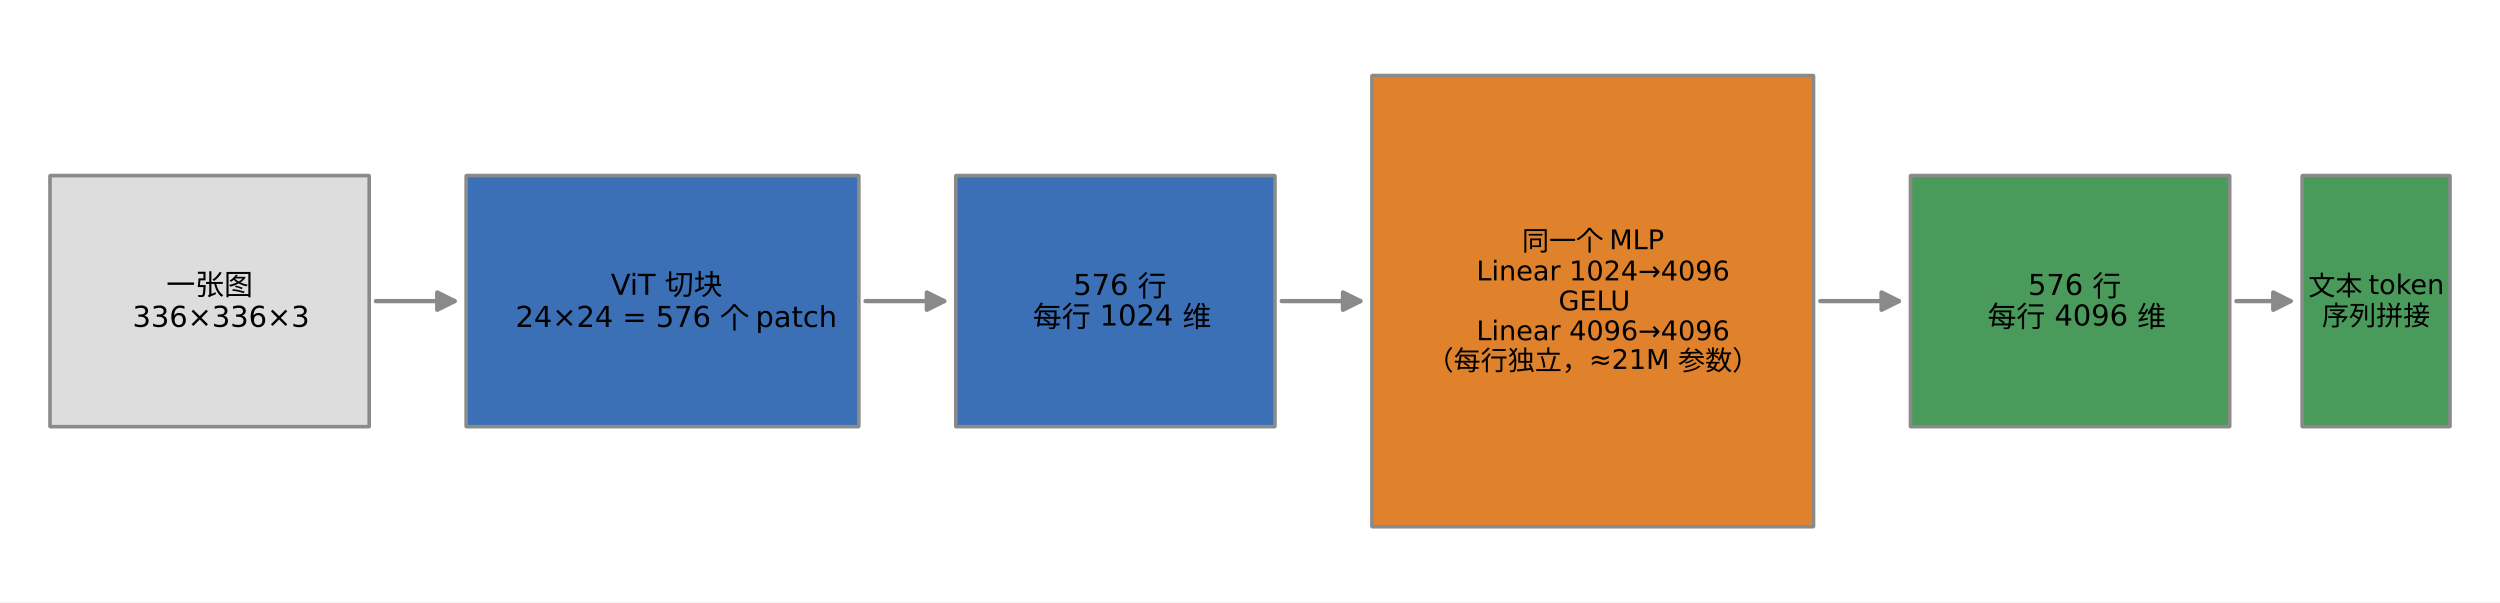
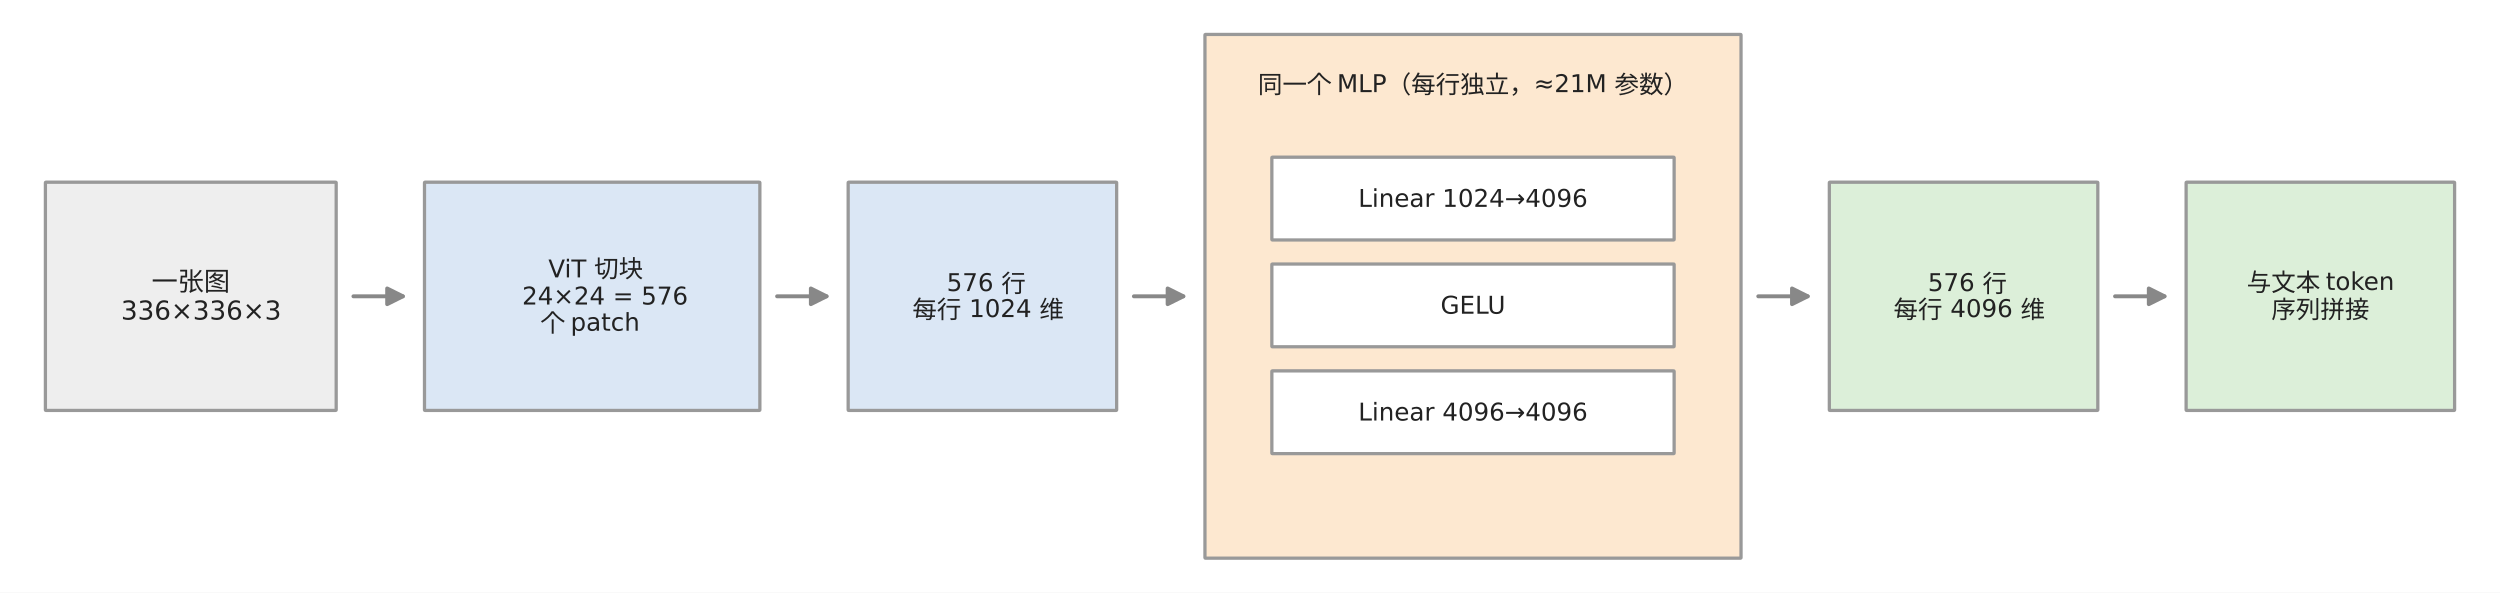
- <svg xmlns="http://www.w3.org/2000/svg" width="692.4pt" height="166.8pt" viewBox="0 0 692.4 166.8" version="1.1">
+ <svg xmlns="http://www.w3.org/2000/svg" width="764.4pt" height="181.2pt" viewBox="0 0 764.4 181.2" version="1.1">
  <defs>
    <style type="text/css">*{stroke-linejoin: round; stroke-linecap: butt}</style>
  </defs>
  <g id="figure_1">
    <g id="patch_1">
-       <path d="M 0 166.8  L 692.4 166.8  L 692.4 0  L 0 0  z " style="fill: #ffffff" />
+       <path d="M 0 181.2 L 764.4 181.2 L 764.4 -0 L 0 -0 z " style="fill: #ffffff" />
    </g>
    <g id="axes_1">
      <g id="patch_2">
-         <path d="M 13.98 118.175  L 102.12 118.175  Q 102.256 118.175 102.256 118.036  L 102.256 48.764  Q 102.256 48.625 102.12 48.625  L 13.98 48.625  Q 13.844 48.625 13.844 48.764  L 13.844 118.036  Q 13.844 118.175 13.98 118.175  z " clip-path="url(#pf1ef2766c6)" style="fill: #dddddd; stroke: #8a8a8a; stroke-linejoin: miter" />
+         <path d="M 14.018 125.489 L 102.654 125.489 Q 102.791 125.489 102.791 125.35 L 102.791 55.85 Q 102.791 55.711 102.654 55.711 L 14.018 55.711 Q 13.882 55.711 13.882 55.85 L 13.882 125.35 Q 13.882 125.489 14.018 125.489 z " clip-path="url(#p5bafa78934)" style="fill: #eeeeee; stroke: #999999; stroke-linejoin: miter" />
      </g>
      <g id="patch_3">
-         <path d="M 104.123 83.4  Q 115.68 83.4 125.896 83.4  " clip-path="url(#pf1ef2766c6)" style="fill: none; stroke: #8a8a8a; stroke-width: 1.2; stroke-linecap: round" />
-         <path d="M 121.096 81  L 125.896 83.4  L 121.096 85.8  z " clip-path="url(#pf1ef2766c6)" style="fill: #8a8a8a; stroke: #8a8a8a; stroke-width: 1.2; stroke-linecap: round" />
+         <path d="M 108.066 90.6 Q 116.294 90.6 123.181 90.6 " clip-path="url(#p5bafa78934)" style="fill: none; stroke: #888888; stroke-width: 1.2; stroke-linecap: round" />
+         <path d="M 118.381 88.2 L 123.181 90.6 L 118.381 93 z " clip-path="url(#p5bafa78934)" style="fill: #888888; stroke: #888888; stroke-width: 1.2; stroke-linecap: round" />
      </g>
      <g id="patch_4">
-         <path d="M 129.24 118.175  L 237.72 118.175  Q 237.855 118.175 237.855 118.036  L 237.855 48.764  Q 237.855 48.625 237.72 48.625  L 129.24 48.625  Q 129.104 48.625 129.104 48.764  L 129.104 118.036  Q 129.104 118.175 129.24 118.175  z " clip-path="url(#pf1ef2766c6)" style="fill: #3b6fb6; stroke: #8a8a8a; stroke-linejoin: miter" />
+         <path d="M 129.927 125.489 L 232.2 125.489 Q 232.336 125.489 232.336 125.35 L 232.336 55.85 Q 232.336 55.711 232.2 55.711 L 129.927 55.711 Q 129.791 55.711 129.791 55.85 L 129.791 125.35 Q 129.791 125.489 129.927 125.489 z " clip-path="url(#p5bafa78934)" style="fill: #dbe7f5; stroke: #999999; stroke-linejoin: miter" />
      </g>
      <g id="patch_5">
-         <path d="M 239.723 83.4  Q 251.28 83.4 261.496 83.4  " clip-path="url(#pf1ef2766c6)" style="fill: none; stroke: #8a8a8a; stroke-width: 1.2; stroke-linecap: round" />
-         <path d="M 256.696 81  L 261.496 83.4  L 256.696 85.8  z " clip-path="url(#pf1ef2766c6)" style="fill: #8a8a8a; stroke: #8a8a8a; stroke-width: 1.2; stroke-linecap: round" />
+         <path d="M 237.611 90.6 Q 245.84 90.6 252.726 90.6 " clip-path="url(#p5bafa78934)" style="fill: none; stroke: #888888; stroke-width: 1.2; stroke-linecap: round" />
+         <path d="M 247.926 88.2 L 252.726 90.6 L 247.926 93 z " clip-path="url(#p5bafa78934)" style="fill: #888888; stroke: #888888; stroke-width: 1.2; stroke-linecap: round" />
      </g>
      <g id="patch_6">
-         <path d="M 264.84 118.175  L 352.98 118.175  Q 353.115 118.175 353.115 118.036  L 353.115 48.764  Q 353.115 48.625 352.98 48.625  L 264.84 48.625  Q 264.704 48.625 264.704 48.764  L 264.704 118.036  Q 264.704 118.175 264.84 118.175  z " clip-path="url(#pf1ef2766c6)" style="fill: #3b6fb6; stroke: #8a8a8a; stroke-linejoin: miter" />
+         <path d="M 259.473 125.489 L 341.291 125.489 Q 341.427 125.489 341.427 125.35 L 341.427 55.85 Q 341.427 55.711 341.291 55.711 L 259.473 55.711 Q 259.336 55.711 259.336 55.85 L 259.336 125.35 Q 259.336 125.489 259.473 125.489 z " clip-path="url(#p5bafa78934)" style="fill: #dbe7f5; stroke: #999999; stroke-linejoin: miter" />
      </g>
      <g id="patch_7">
-         <path d="M 354.983 83.4  Q 366.54 83.4 376.756 83.4  " clip-path="url(#pf1ef2766c6)" style="fill: none; stroke: #8a8a8a; stroke-width: 1.2; stroke-linecap: round" />
-         <path d="M 371.956 81  L 376.756 83.4  L 371.956 85.8  z " clip-path="url(#pf1ef2766c6)" style="fill: #8a8a8a; stroke: #8a8a8a; stroke-width: 1.2; stroke-linecap: round" />
+         <path d="M 346.702 90.6 Q 354.93 90.6 361.817 90.6 " clip-path="url(#p5bafa78934)" style="fill: none; stroke: #888888; stroke-width: 1.2; stroke-linecap: round" />
+         <path d="M 357.017 88.2 L 361.817 90.6 L 357.017 93 z " clip-path="url(#p5bafa78934)" style="fill: #888888; stroke: #888888; stroke-width: 1.2; stroke-linecap: round" />
      </g>
      <g id="patch_8">
-         <path d="M 380.1 145.884  L 502.14 145.884  Q 502.275 145.884 502.275 145.745  L 502.275 21.055  Q 502.275 20.916 502.14 20.916  L 380.1 20.916  Q 379.964 20.916 379.964 21.055  L 379.964 145.745  Q 379.964 145.884 380.1 145.884  z " clip-path="url(#pf1ef2766c6)" style="fill: #e0812c; stroke: #8a8a8a; stroke-linejoin: miter" />
+         <path d="M 368.563 170.664 L 532.2 170.664 Q 532.336 170.664 532.336 170.525 L 532.336 10.675 Q 532.336 10.536 532.2 10.536 L 368.563 10.536 Q 368.427 10.536 368.427 10.675 L 368.427 170.525 Q 368.427 170.664 368.563 170.664 z " clip-path="url(#p5bafa78934)" style="fill: #fde8d0; stroke: #999999; stroke-linejoin: miter" />
      </g>
      <g id="patch_9">
-         <path d="M 504.143 83.4  Q 515.7 83.4 525.916 83.4  " clip-path="url(#pf1ef2766c6)" style="fill: none; stroke: #8a8a8a; stroke-width: 1.2; stroke-linecap: round" />
-         <path d="M 521.116 81  L 525.916 83.4  L 521.116 85.8  z " clip-path="url(#pf1ef2766c6)" style="fill: #8a8a8a; stroke: #8a8a8a; stroke-width: 1.2; stroke-linecap: round" />
+         <path d="M 389.018 73.364 L 511.745 73.364 Q 511.881 73.364 511.881 73.225 L 511.881 48.205 Q 511.881 48.066 511.745 48.066 L 389.018 48.066 Q 388.882 48.066 388.882 48.205 L 388.882 73.225 Q 388.882 73.364 389.018 73.364 z " clip-path="url(#p5bafa78934)" style="fill: #ffffff; stroke: #999999; stroke-linejoin: miter" />
      </g>
      <g id="patch_10">
-         <path d="M 529.26 118.175  L 617.4 118.175  Q 617.535 118.175 617.535 118.036  L 617.535 48.764  Q 617.535 48.625 617.4 48.625  L 529.26 48.625  Q 529.124 48.625 529.124 48.764  L 529.124 118.036  Q 529.124 118.175 529.26 118.175  z " clip-path="url(#pf1ef2766c6)" style="fill: #4a9a5b; stroke: #8a8a8a; stroke-linejoin: miter" />
+         <path d="M 389.018 106.029 L 511.745 106.029 Q 511.881 106.029 511.881 105.89 L 511.881 80.87 Q 511.881 80.731 511.745 80.731 L 389.018 80.731 Q 388.882 80.731 388.882 80.87 L 388.882 105.89 Q 388.882 106.029 389.018 106.029 z " clip-path="url(#p5bafa78934)" style="fill: #ffffff; stroke: #999999; stroke-linejoin: miter" />
      </g>
      <g id="patch_11">
-         <path d="M 619.401 83.4  Q 627.57 83.4 634.397 83.4  " clip-path="url(#pf1ef2766c6)" style="fill: none; stroke: #8a8a8a; stroke-width: 1.2; stroke-linecap: round" />
-         <path d="M 629.597 81  L 634.397 83.4  L 629.597 85.8  z " clip-path="url(#pf1ef2766c6)" style="fill: #8a8a8a; stroke: #8a8a8a; stroke-width: 1.2; stroke-linecap: round" />
+         <path d="M 389.018 138.694 L 511.745 138.694 Q 511.881 138.694 511.881 138.555 L 511.881 113.535 Q 511.881 113.396 511.745 113.396 L 389.018 113.396 Q 388.882 113.396 388.882 113.535 L 388.882 138.555 Q 388.882 138.694 389.018 138.694 z " clip-path="url(#p5bafa78934)" style="fill: #ffffff; stroke: #999999; stroke-linejoin: miter" />
      </g>
      <g id="patch_12">
-         <path d="M 637.74 118.175  L 678.42 118.175  Q 678.555 118.175 678.555 118.036  L 678.555 48.764  Q 678.555 48.625 678.42 48.625  L 637.74 48.625  Q 637.604 48.625 637.604 48.764  L 637.604 118.036  Q 637.604 118.175 637.74 118.175  z " clip-path="url(#pf1ef2766c6)" style="fill: #4a9a5b; stroke: #8a8a8a; stroke-linejoin: miter" />
+         <path d="M 537.611 90.6 Q 545.839 90.6 552.726 90.6 " clip-path="url(#p5bafa78934)" style="fill: none; stroke: #888888; stroke-width: 1.2; stroke-linecap: round" />
+         <path d="M 547.926 88.2 L 552.726 90.6 L 547.926 93 z " clip-path="url(#p5bafa78934)" style="fill: #888888; stroke: #888888; stroke-width: 1.2; stroke-linecap: round" />
+       </g>
+       <g id="patch_13">
+         <path d="M 559.472 125.489 L 641.291 125.489 Q 641.427 125.489 641.427 125.35 L 641.427 55.85 Q 641.427 55.711 641.291 55.711 L 559.472 55.711 Q 559.336 55.711 559.336 55.85 L 559.336 125.35 Q 559.336 125.489 559.472 125.489 z " clip-path="url(#p5bafa78934)" style="fill: #dcefd9; stroke: #999999; stroke-linejoin: miter" />
+       </g>
+       <g id="patch_14">
+         <path d="M 646.702 90.6 Q 654.93 90.6 661.817 90.6 " clip-path="url(#p5bafa78934)" style="fill: none; stroke: #888888; stroke-width: 1.2; stroke-linecap: round" />
+         <path d="M 657.017 88.2 L 661.817 90.6 L 657.017 93 z " clip-path="url(#p5bafa78934)" style="fill: #888888; stroke: #888888; stroke-width: 1.2; stroke-linecap: round" />
+       </g>
+       <g id="patch_15">
+         <path d="M 668.563 125.489 L 750.381 125.489 Q 750.518 125.489 750.518 125.35 L 750.518 55.85 Q 750.518 55.711 750.381 55.711 L 668.563 55.711 Q 668.427 55.711 668.427 55.85 L 668.427 125.35 Q 668.427 125.489 668.563 125.489 z " clip-path="url(#p5bafa78934)" style="fill: #dcefd9; stroke: #999999; stroke-linejoin: miter" />
      </g>
      <g id="text_1">
-         <text style="font: 8px 'Heiti SC', 'Heiti TC', 'Arial Unicode MS', 'DejaVu Sans'" transform="translate(46.04996 81.68801)">一张图</text>
-         <text style="font: 8px 'Heiti SC', 'Heiti TC', 'Arial Unicode MS', 'DejaVu Sans'" transform="translate(36.70371 90.52776)">336×336×3</text>
+         <text style="fill: #222222; font: 8px 'Heiti SC', 'Heiti TC', 'Arial Unicode MS', 'DejaVu Sans'" transform="translate(46.33633 88.88801)">一张图</text>
+         <text style="fill: #222222; font: 8px 'Heiti SC', 'Heiti TC', 'Arial Unicode MS', 'DejaVu Sans'" transform="translate(36.99008 97.72776)">336×336×3</text>
      </g>
      <g id="text_2">
-         <text style="font: 8px 'Heiti SC', 'Heiti TC', 'Arial Unicode MS', 'DejaVu Sans'" transform="translate(169.168 81.65426)">ViT 切块</text>
-         <text style="font: 8px 'Heiti SC', 'Heiti TC', 'Arial Unicode MS', 'DejaVu Sans'" transform="translate(142.7817 90.56151)">24×24 = 576 个 patch</text>
+         <text style="fill: #222222; font: 7.5px 'Heiti SC', 'Heiti TC', 'Arial Unicode MS', 'DejaVu Sans'" transform="translate(167.6461 84.81972)">ViT 切块</text>
+         <text style="fill: #222222; font: 7.5px 'Heiti SC', 'Heiti TC', 'Arial Unicode MS', 'DejaVu Sans'" transform="translate(159.6381 93.10699)">24×24 = 576</text>
+         <text style="fill: #222222; font: 7.5px 'Heiti SC', 'Heiti TC', 'Arial Unicode MS', 'DejaVu Sans'" transform="translate(165.2719 101.4575)">个 patch</text>
      </g>
      <g id="text_3">
-         <text style="font: 8px 'Heiti SC', 'Heiti TC', 'Arial Unicode MS', 'DejaVu Sans'" transform="translate(297.261 81.68801)">576 行</text>
-         <text style="font: 8px 'Heiti SC', 'Heiti TC', 'Arial Unicode MS', 'DejaVu Sans'" transform="translate(286.0448 90.52776)">每行 1024 维</text>
+         <text style="fill: #222222; font: 7.5px 'Heiti SC', 'Heiti TC', 'Arial Unicode MS', 'DejaVu Sans'" transform="translate(289.4609 88.99499)">576 行</text>
+         <text style="fill: #222222; font: 7.5px 'Heiti SC', 'Heiti TC', 'Arial Unicode MS', 'DejaVu Sans'" transform="translate(278.9457 97.28226)">每行 1024 维</text>
      </g>
      <g id="text_4">
-         <text style="font: 7.5px 'Heiti SC', 'Heiti TC', 'Arial Unicode MS', 'DejaVu Sans'" transform="translate(421.533 69.3641)">同一个 MLP</text>
-         <text style="font: 7.5px 'Heiti SC', 'Heiti TC', 'Arial Unicode MS', 'DejaVu Sans'" transform="translate(408.9131 77.65136)">Linear 1024→4096</text>
-         <text style="font: 7.5px 'Heiti SC', 'Heiti TC', 'Arial Unicode MS', 'DejaVu Sans'" transform="translate(431.6509 85.93863)">GELU</text>
-         <text style="font: 7.5px 'Heiti SC', 'Heiti TC', 'Arial Unicode MS', 'DejaVu Sans'" transform="translate(408.9131 94.22589)">Linear 4096→4096</text>
-         <text style="font: 7.5px 'Heiti SC', 'Heiti TC', 'Arial Unicode MS', 'DejaVu Sans'" transform="translate(395.0802 102.5132)">（每行独立，≈21M 参数）</text>
+         <text style="fill: #222222; font: 7.5px 'Heiti SC', 'Heiti TC', 'Arial Unicode MS', 'DejaVu Sans'; text-anchor: middle" x="450.382" y="28.504" transform="rotate(-0 450.3815 28.50381)">同一个 MLP（每行独立，≈21M 参数）</text>
      </g>
      <g id="text_5">
-         <text style="font: 8px 'Heiti SC', 'Heiti TC', 'Arial Unicode MS', 'DejaVu Sans'" transform="translate(561.6808 81.68801)">576 行</text>
-         <text style="font: 8px 'Heiti SC', 'Heiti TC', 'Arial Unicode MS', 'DejaVu Sans'" transform="translate(550.4646 90.52776)">每行 4096 维</text>
+         <text style="fill: #222222; font: 7.5px 'Heiti SC', 'Heiti TC', 'Arial Unicode MS', 'DejaVu Sans'; text-anchor: middle" x="450.382" y="63.254" transform="rotate(-0 450.3815 63.25371)">Linear 1024→4096</text>
      </g>
      <g id="text_6">
-         <text style="font: 7.5px 'Heiti SC', 'Heiti TC', 'Arial Unicode MS', 'DejaVu Sans'" transform="translate(639.3067 81.79499)">文本 token</text>
-         <text style="font: 7.5px 'Heiti SC', 'Heiti TC', 'Arial Unicode MS', 'DejaVu Sans'" transform="translate(643.0795 90.08226)">序列拼接</text>
+         <text style="fill: #222222; font: 7.5px 'Heiti SC', 'Heiti TC', 'Arial Unicode MS', 'DejaVu Sans'; text-anchor: middle" x="450.382" y="95.919" transform="rotate(-0 450.3815 95.91862)">GELU</text>
+       </g>
+       <g id="text_7">
+         <text style="fill: #222222; font: 7.5px 'Heiti SC', 'Heiti TC', 'Arial Unicode MS', 'DejaVu Sans'; text-anchor: middle" x="450.382" y="128.584" transform="rotate(-0 450.3815 128.5835)">Linear 4096→4096</text>
+       </g>
+       <g id="text_8">
+         <text style="fill: #222222; font: 7.5px 'Heiti SC', 'Heiti TC', 'Arial Unicode MS', 'DejaVu Sans'" transform="translate(589.4607 88.99499)">576 行</text>
+         <text style="fill: #222222; font: 7.5px 'Heiti SC', 'Heiti TC', 'Arial Unicode MS', 'DejaVu Sans'" transform="translate(578.9455 97.28226)">每行 4096 维</text>
+       </g>
+       <g id="text_9">
+         <text style="fill: #222222; font: 7.5px 'Heiti SC', 'Heiti TC', 'Arial Unicode MS', 'DejaVu Sans'" transform="translate(686.9494 88.99499)">与文本 token</text>
+         <text style="fill: #222222; font: 7.5px 'Heiti SC', 'Heiti TC', 'Arial Unicode MS', 'DejaVu Sans'" transform="translate(694.4723 97.28226)">序列拼接</text>
      </g>
    </g>
  </g>
  <defs>
-     <clipPath id="pf1ef2766c6">
-       <rect x="7.2" y="7.2" width="678" height="152.4" />
+     <clipPath id="p5bafa78934">
+       <rect x="7.2" y="7.2" width="750" height="166.8" />
    </clipPath>
  </defs>
</svg>
